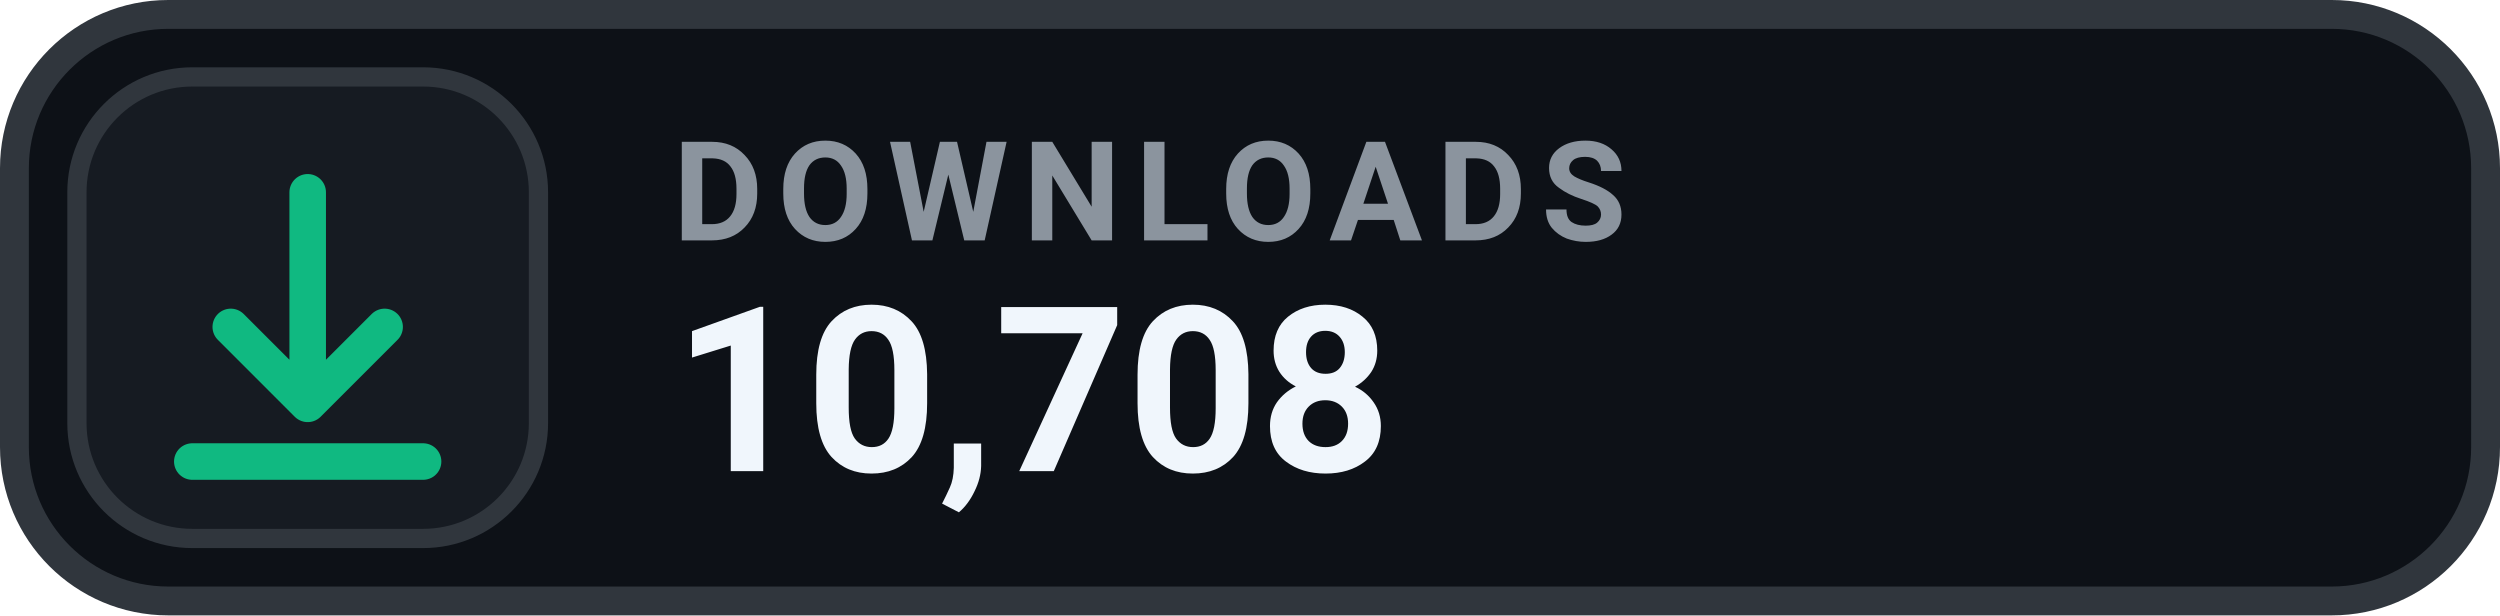
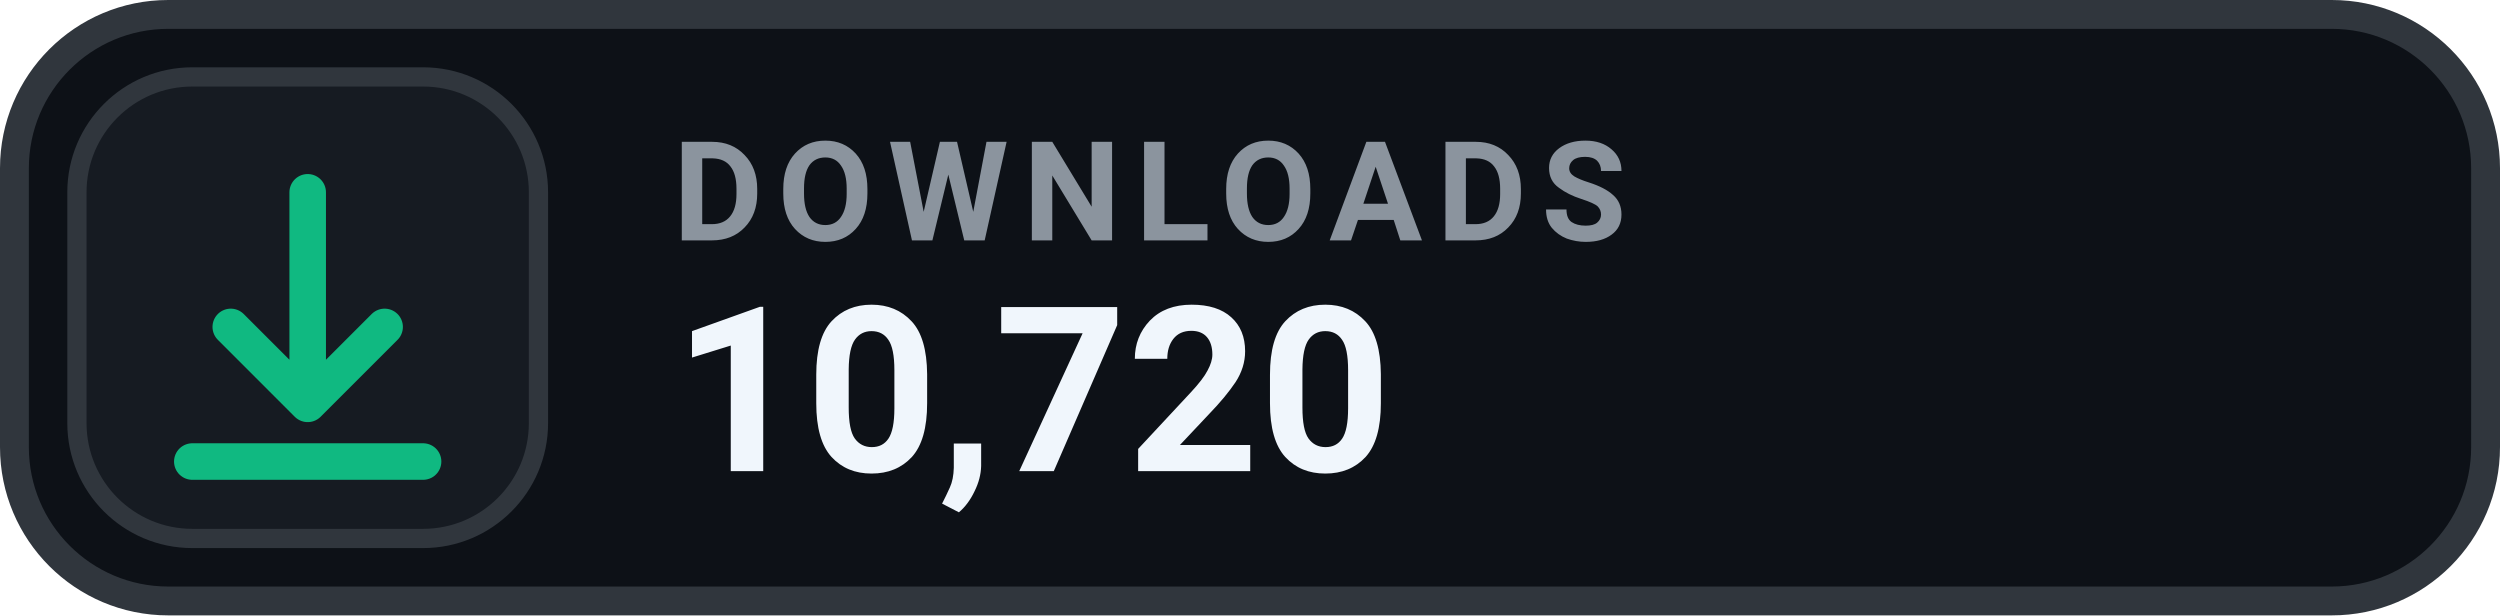
- <svg xmlns="http://www.w3.org/2000/svg" width="130" height="32" viewBox="0 0 130 32" role="img" aria-label="DOWNLOADS 10,708">
+ <svg xmlns="http://www.w3.org/2000/svg" width="130" height="32" viewBox="0 0 130 32" role="img" aria-label="DOWNLOADS 10,720">
  <rect x=".75" y=".75" width="128.5" height="30.5" rx="8" fill="#0D1117" stroke="#30363D" stroke-width="1.5" />
  <rect x="4" y="4" width="24" height="24" rx="6" fill="#161B22" stroke="#30363D" stroke-width="1" />
  <g transform="translate(16 16)" style="color:#10B981;">
    <path d="M0 -6 v11 m0 0 l4 -4 m-4 4 l-4 -4 M-6 8 h12" fill="none" stroke="currentColor" stroke-width="1.9" stroke-linecap="round" stroke-linejoin="round" />
  </g>
  <text x="35" y="12.5" fill="#8B949E" font-family="-apple-system,BlinkMacSystemFont,'Segoe UI',Roboto,Helvetica,Arial,sans-serif" font-size="7.2" font-weight="700" letter-spacing=".75">DOWNLOADS</text>
-   <text x="35" y="24.5" fill="#F0F6FC" font-family="-apple-system,BlinkMacSystemFont,'Segoe UI',Roboto,Helvetica,Arial,sans-serif" font-size="12" font-weight="700">10,708</text>
+   <text x="35" y="24.5" fill="#F0F6FC" font-family="-apple-system,BlinkMacSystemFont,'Segoe UI',Roboto,Helvetica,Arial,sans-serif" font-size="12" font-weight="700">10,720</text>
</svg>
